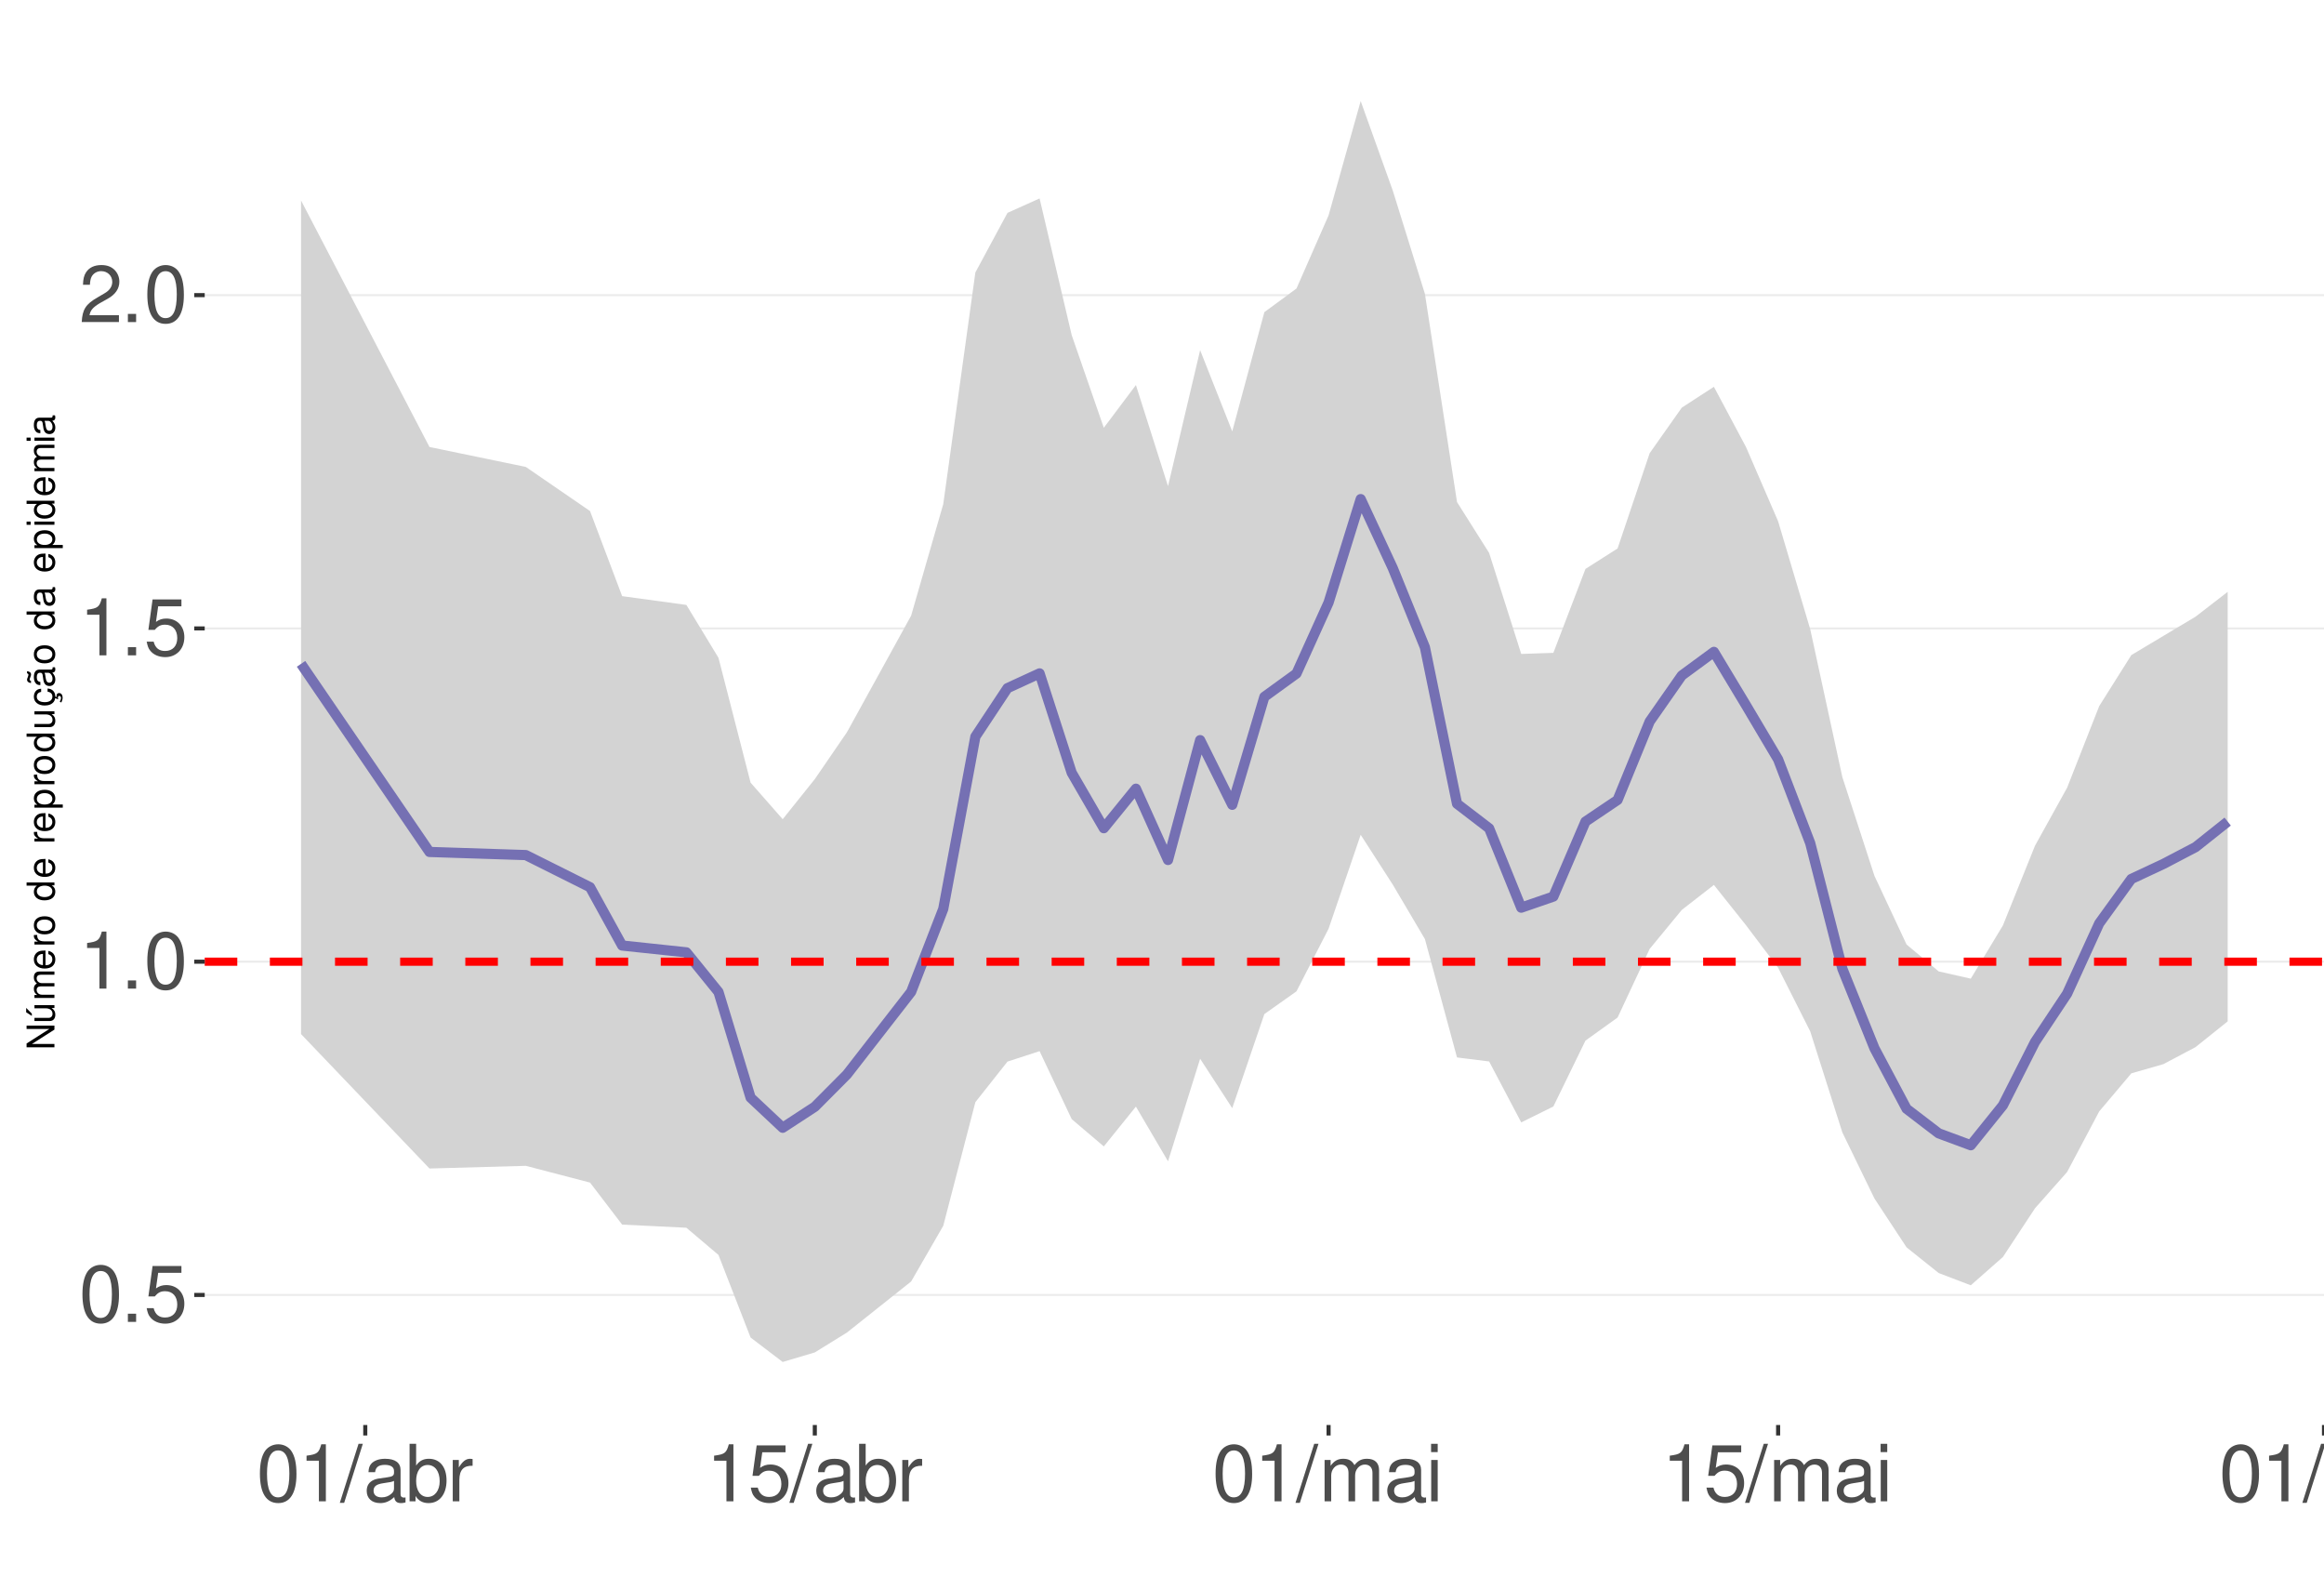
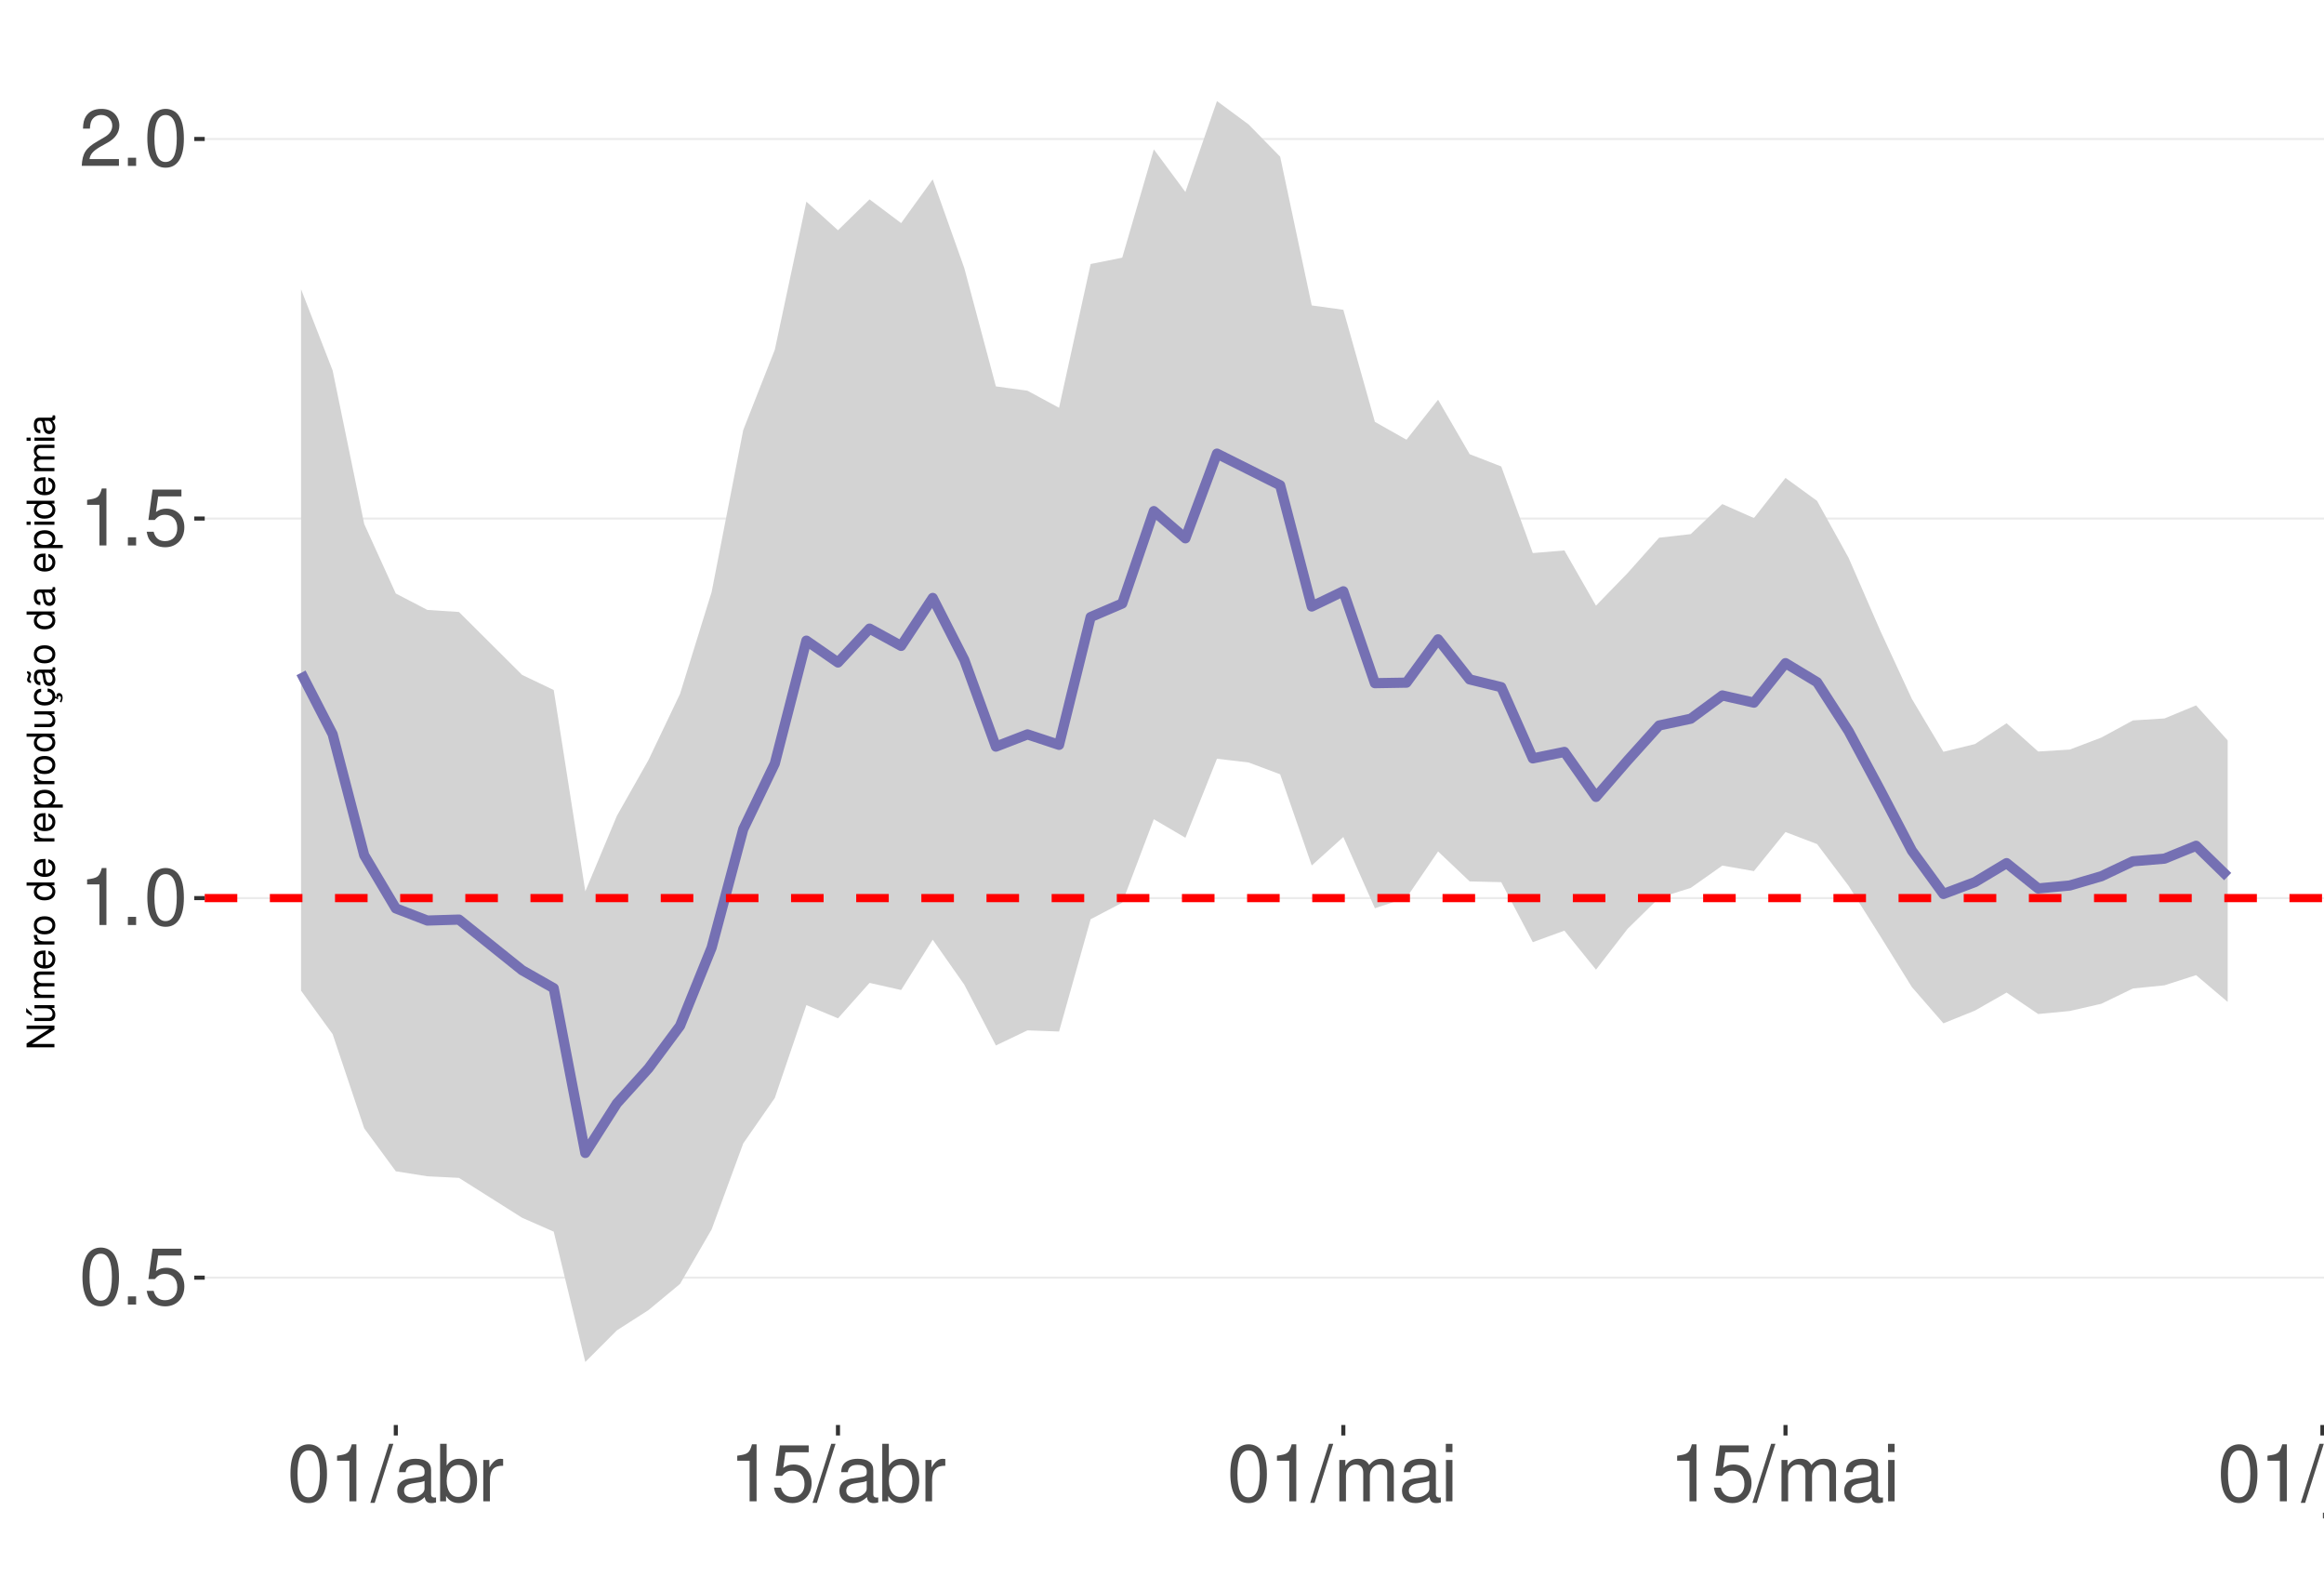
<svg xmlns="http://www.w3.org/2000/svg" xmlns:xlink="http://www.w3.org/1999/xlink" width="609pt" height="413pt" viewBox="0 0 609 413" version="1.1">
  <defs>
    <g>
      <symbol overflow="visible" id="glyph0-0">
        <path style="stroke:none;" d="" />
      </symbol>
      <symbol overflow="visible" id="glyph0-1">
        <path style="stroke:none;" d="M 5.688 -14.938 C 4.312 -14.938 3.078 -14.312 2.312 -13.297 C 1.359 -11.984 0.891 -10 0.891 -7.234 C 0.891 -2.188 2.547 0.469 5.688 0.469 C 8.781 0.469 10.469 -2.188 10.469 -7.109 C 10.469 -10 10.016 -11.938 9.047 -13.297 C 8.281 -14.328 7.062 -14.938 5.688 -14.938 Z M 5.688 -13.328 C 7.641 -13.328 8.609 -11.312 8.609 -7.266 C 8.609 -3.016 7.656 -1.031 5.641 -1.031 C 3.719 -1.031 2.75 -3.094 2.75 -7.203 C 2.75 -11.312 3.719 -13.328 5.688 -13.328 Z M 5.688 -13.328 " />
      </symbol>
      <symbol overflow="visible" id="glyph0-2">
        <path style="stroke:none;" d="M 3.953 -2.141 L 1.797 -2.141 L 1.797 0 L 3.953 0 Z M 3.953 -2.141 " />
      </symbol>
      <symbol overflow="visible" id="glyph0-3">
        <path style="stroke:none;" d="M 9.828 -14.641 L 2.266 -14.641 L 1.172 -6.672 L 2.844 -6.672 C 3.703 -7.688 4.406 -8.031 5.562 -8.031 C 7.516 -8.031 8.734 -6.688 8.734 -4.531 C 8.734 -2.422 7.516 -1.141 5.531 -1.141 C 3.953 -1.141 2.969 -1.938 2.547 -3.594 L 0.719 -3.594 C 0.969 -2.391 1.172 -1.812 1.609 -1.281 C 2.438 -0.172 3.922 0.469 5.578 0.469 C 8.531 0.469 10.594 -1.672 10.594 -4.766 C 10.594 -7.656 8.672 -9.641 5.859 -9.641 C 4.828 -9.641 4 -9.375 3.156 -8.766 L 3.734 -12.844 L 9.828 -12.844 Z M 9.828 -14.641 " />
      </symbol>
      <symbol overflow="visible" id="glyph0-4">
        <path style="stroke:none;" d="M 5.344 -10.641 L 5.344 0 L 7.172 0 L 7.172 -14.938 L 5.969 -14.938 C 5.328 -12.641 4.922 -12.328 2.109 -11.953 L 2.109 -10.641 Z M 5.344 -10.641 " />
      </symbol>
      <symbol overflow="visible" id="glyph0-5">
        <path style="stroke:none;" d="M 10.453 -1.797 L 2.75 -1.797 C 2.938 -3.031 3.594 -3.828 5.391 -4.922 L 7.453 -6.078 C 9.5 -7.203 10.562 -8.734 10.562 -10.578 C 10.562 -11.812 10.062 -12.969 9.188 -13.781 C 8.328 -14.562 7.25 -14.938 5.859 -14.938 C 4 -14.938 2.625 -14.281 1.812 -13 C 1.297 -12.203 1.078 -11.281 1.031 -9.766 L 2.844 -9.766 C 2.906 -10.781 3.031 -11.375 3.281 -11.875 C 3.766 -12.781 4.703 -13.344 5.797 -13.344 C 7.453 -13.344 8.703 -12.141 8.703 -10.531 C 8.703 -9.344 8.016 -8.297 6.719 -7.562 L 4.812 -6.438 C 1.75 -4.688 0.875 -3.281 0.703 -0.016 L 10.453 -0.016 Z M 10.453 -1.797 " />
      </symbol>
      <symbol overflow="visible" id="glyph0-6">
        <path style="stroke:none;" d="M 4.734 -15.062 L -0.172 0.406 L 0.969 0.406 L 5.859 -15.062 Z M 4.734 -15.062 " />
      </symbol>
      <symbol overflow="visible" id="glyph0-7">
        <path style="stroke:none;" d="M 11.047 -1.016 C 10.859 -0.969 10.781 -0.969 10.672 -0.969 C 10.078 -0.969 9.75 -1.281 9.75 -1.812 L 9.75 -8.188 C 9.75 -10.094 8.344 -11.141 5.688 -11.141 C 4.094 -11.141 2.828 -10.672 2.094 -9.875 C 1.594 -9.312 1.391 -8.703 1.344 -7.625 L 3.078 -7.625 C 3.219 -8.938 4 -9.547 5.625 -9.547 C 7.188 -9.547 8.031 -8.969 8.031 -7.938 L 8.031 -7.484 C 8.016 -6.734 7.641 -6.469 6.234 -6.281 C 3.797 -5.969 3.422 -5.891 2.766 -5.625 C 1.516 -5.078 0.875 -4.125 0.875 -2.734 C 0.875 -0.766 2.234 0.469 4.422 0.469 C 5.781 0.469 6.875 0 8.094 -1.109 C 8.219 0 8.766 0.469 9.875 0.469 C 10.25 0.469 10.469 0.438 11.047 0.297 Z M 8.031 -3.406 C 8.031 -2.828 7.875 -2.484 7.359 -2 C 6.656 -1.359 5.797 -1.031 4.797 -1.031 C 3.453 -1.031 2.672 -1.672 2.672 -2.766 C 2.672 -3.906 3.406 -4.484 5.266 -4.75 C 7.109 -5 7.453 -5.078 8.031 -5.344 Z M 8.031 -3.406 " />
      </symbol>
      <symbol overflow="visible" id="glyph0-8">
        <path style="stroke:none;" d="M 1.109 -15.062 L 1.109 0 L 2.672 0 L 2.672 -1.391 C 3.484 -0.125 4.578 0.469 6.094 0.469 C 8.938 0.469 10.797 -1.859 10.797 -5.453 C 10.797 -8.969 9.047 -11.141 6.172 -11.141 C 4.688 -11.141 3.641 -10.578 2.828 -9.359 L 2.828 -15.062 Z M 5.844 -9.516 C 7.766 -9.516 9 -7.844 9 -5.266 C 9 -2.812 7.719 -1.141 5.844 -1.141 C 4 -1.141 2.828 -2.781 2.828 -5.328 C 2.828 -7.875 4 -9.516 5.844 -9.516 Z M 5.844 -9.516 " />
      </symbol>
      <symbol overflow="visible" id="glyph0-9">
        <path style="stroke:none;" d="M 1.422 -10.828 L 1.422 0 L 3.156 0 L 3.156 -5.625 C 3.188 -8.219 4.25 -9.375 6.625 -9.312 L 6.625 -11.078 C 6.344 -11.109 6.172 -11.141 5.969 -11.141 C 4.859 -11.141 4 -10.469 3.016 -8.859 L 3.016 -10.828 Z M 1.422 -10.828 " />
      </symbol>
      <symbol overflow="visible" id="glyph0-10">
        <path style="stroke:none;" d="M 1.453 -10.828 L 1.453 0 L 3.188 0 L 3.188 -6.797 C 3.188 -8.359 4.312 -9.625 5.719 -9.625 C 7 -9.625 7.719 -8.844 7.719 -7.453 L 7.719 0 L 9.453 0 L 9.453 -6.797 C 9.453 -8.359 10.594 -9.625 12 -9.625 C 13.266 -9.625 14 -8.812 14 -7.453 L 14 0 L 15.734 0 L 15.734 -8.125 C 15.734 -10.062 14.625 -11.141 12.594 -11.141 C 11.156 -11.141 10.281 -10.703 9.281 -9.484 C 8.641 -10.641 7.766 -11.141 6.359 -11.141 C 4.922 -11.141 3.953 -10.594 3.031 -9.297 L 3.031 -10.828 Z M 1.453 -10.828 " />
      </symbol>
      <symbol overflow="visible" id="glyph0-11">
        <path style="stroke:none;" d="M 3.094 -10.828 L 1.391 -10.828 L 1.391 0 L 3.094 0 Z M 3.094 -15.062 L 1.359 -15.062 L 1.359 -12.891 L 3.094 -12.891 Z M 3.094 -15.062 " />
      </symbol>
      <symbol overflow="visible" id="glyph0-12">
        <path style="stroke:none;" d="M 1.453 -10.828 L 1.453 1.562 C 1.453 2.641 1.109 3 0.047 3 C -0.078 3 -0.141 3 -0.375 2.969 L -0.375 4.438 C -0.172 4.484 -0.062 4.5 0.203 4.5 C 2.141 4.5 3.156 3.734 3.156 2.25 L 3.156 -10.828 Z M 3.156 -15.062 L 1.453 -15.062 L 1.453 -12.891 L 3.156 -12.891 Z M 3.156 -15.062 " />
      </symbol>
      <symbol overflow="visible" id="glyph0-13">
        <path style="stroke:none;" d="M 9.953 0 L 9.953 -10.828 L 8.234 -10.828 L 8.234 -4.688 C 8.234 -2.484 7.078 -1.031 5.281 -1.031 C 3.922 -1.031 3.062 -1.859 3.062 -3.156 L 3.062 -10.828 L 1.344 -10.828 L 1.344 -2.484 C 1.344 -0.688 2.688 0.469 4.797 0.469 C 6.375 0.469 7.391 -0.078 8.406 -1.516 L 8.406 0 Z M 9.953 0 " />
      </symbol>
      <symbol overflow="visible" id="glyph0-14">
        <path style="stroke:none;" d="M 1.453 -10.828 L 1.453 0 L 3.188 0 L 3.188 -5.969 C 3.188 -8.188 4.344 -9.625 6.109 -9.625 C 7.484 -9.625 8.344 -8.797 8.344 -7.5 L 8.344 0 L 10.062 0 L 10.062 -8.188 C 10.062 -9.984 8.719 -11.141 6.625 -11.141 C 5.016 -11.141 3.984 -10.516 3.031 -9 L 3.031 -10.828 Z M 1.453 -10.828 " />
      </symbol>
      <symbol overflow="visible" id="glyph1-0">
        <path style="stroke:none;" d="" />
      </symbol>
      <symbol overflow="visible" id="glyph1-1">
        <path style="stroke:none;" d="M -7.297 -6.453 L -7.297 -5.578 L -1.328 -5.578 L -7.297 -1.766 L -7.297 -0.766 L 0 -0.766 L 0 -1.641 L -5.906 -1.641 L 0 -5.406 L 0 -6.453 Z M -7.297 -6.453 " />
      </symbol>
      <symbol overflow="visible" id="glyph1-2">
        <path style="stroke:none;" d="M 0 -4.812 L -5.234 -4.812 L -5.234 -3.984 L -2.266 -3.984 C -1.203 -3.984 -0.5 -3.438 -0.5 -2.562 C -0.5 -1.906 -0.906 -1.484 -1.531 -1.484 L -5.234 -1.484 L -5.234 -0.656 L -1.203 -0.656 C -0.328 -0.656 0.234 -1.297 0.234 -2.312 C 0.234 -3.094 -0.047 -3.578 -0.734 -4.062 L 0 -4.062 Z M -7.406 -2.953 L -5.922 -2 L -5.922 -2.594 L -7.406 -4.094 Z M -7.406 -2.953 " />
      </symbol>
      <symbol overflow="visible" id="glyph1-3">
        <path style="stroke:none;" d="M -5.234 -0.703 L 0 -0.703 L 0 -1.547 L -3.297 -1.547 C -4.047 -1.547 -4.656 -2.094 -4.656 -2.766 C -4.656 -3.391 -4.281 -3.734 -3.609 -3.734 L 0 -3.734 L 0 -4.578 L -3.297 -4.578 C -4.047 -4.578 -4.656 -5.125 -4.656 -5.812 C -4.656 -6.422 -4.266 -6.781 -3.609 -6.781 L 0 -6.781 L 0 -7.625 L -3.938 -7.625 C -4.875 -7.625 -5.391 -7.078 -5.391 -6.094 C -5.391 -5.406 -5.188 -4.984 -4.594 -4.484 C -5.156 -4.188 -5.391 -3.766 -5.391 -3.078 C -5.391 -2.375 -5.125 -1.906 -4.5 -1.469 L -5.234 -1.469 Z M -5.234 -0.703 " />
      </symbol>
      <symbol overflow="visible" id="glyph1-4">
        <path style="stroke:none;" d="M -2.344 -5.125 C -3.141 -5.125 -3.625 -5.062 -4.016 -4.922 C -4.875 -4.578 -5.391 -3.781 -5.391 -2.797 C -5.391 -1.344 -4.281 -0.406 -2.547 -0.406 C -0.812 -0.406 0.234 -1.297 0.234 -2.781 C 0.234 -3.984 -0.453 -4.812 -1.594 -5.016 L -1.594 -4.188 C -0.906 -3.953 -0.547 -3.484 -0.547 -2.812 C -0.547 -2.281 -0.781 -1.828 -1.219 -1.547 C -1.516 -1.344 -1.812 -1.281 -2.344 -1.266 Z M -3.016 -1.297 C -3.984 -1.359 -4.625 -1.953 -4.625 -2.797 C -4.625 -3.641 -3.953 -4.234 -3.016 -4.234 Z M -3.016 -1.297 " />
      </symbol>
      <symbol overflow="visible" id="glyph1-5">
        <path style="stroke:none;" d="M -5.234 -0.688 L 0 -0.688 L 0 -1.531 L -2.719 -1.531 C -3.984 -1.547 -4.547 -2.062 -4.516 -3.203 L -5.359 -3.203 C -5.375 -3.062 -5.391 -2.984 -5.391 -2.891 C -5.391 -2.344 -5.062 -1.938 -4.297 -1.453 L -5.234 -1.453 Z M -5.234 -0.688 " />
      </symbol>
      <symbol overflow="visible" id="glyph1-6">
        <path style="stroke:none;" d="M -5.391 -2.719 C -5.391 -1.234 -4.344 -0.359 -2.578 -0.359 C -0.812 -0.359 0.234 -1.234 0.234 -2.734 C 0.234 -4.203 -0.812 -5.094 -2.547 -5.094 C -4.359 -5.094 -5.391 -4.234 -5.391 -2.719 Z M -4.625 -2.734 C -4.625 -3.672 -3.844 -4.234 -2.547 -4.234 C -1.312 -4.234 -0.547 -3.656 -0.547 -2.734 C -0.547 -1.797 -1.312 -1.234 -2.578 -1.234 C -3.844 -1.234 -4.625 -1.797 -4.625 -2.734 Z M -4.625 -2.734 " />
      </symbol>
      <symbol overflow="visible" id="glyph1-7">
        <path style="stroke:none;" d="" />
      </symbol>
      <symbol overflow="visible" id="glyph1-8">
        <path style="stroke:none;" d="M -7.297 -4.953 L -7.297 -4.125 L -4.578 -4.125 C -5.109 -3.766 -5.391 -3.203 -5.391 -2.516 C -5.391 -1.156 -4.297 -0.266 -2.625 -0.266 C -0.859 -0.266 0.234 -1.125 0.234 -2.547 C 0.234 -3.266 -0.047 -3.766 -0.688 -4.203 L 0 -4.203 L 0 -4.953 Z M -4.609 -2.656 C -4.609 -3.547 -3.812 -4.125 -2.562 -4.125 C -1.344 -4.125 -0.547 -3.547 -0.547 -2.656 C -0.547 -1.734 -1.359 -1.125 -2.578 -1.125 C -3.797 -1.125 -4.609 -1.734 -4.609 -2.656 Z M -4.609 -2.656 " />
      </symbol>
      <symbol overflow="visible" id="glyph1-9">
        <path style="stroke:none;" d="M 2.188 -0.547 L 2.188 -1.375 L -0.547 -1.375 C -0.016 -1.812 0.234 -2.312 0.234 -2.984 C 0.234 -4.344 -0.859 -5.234 -2.531 -5.234 C -4.297 -5.234 -5.391 -4.375 -5.391 -2.984 C -5.391 -2.266 -5.062 -1.703 -4.453 -1.312 L -5.234 -1.312 L -5.234 -0.547 Z M -4.609 -2.844 C -4.609 -3.766 -3.797 -4.359 -2.547 -4.359 C -1.359 -4.359 -0.547 -3.75 -0.547 -2.844 C -0.547 -1.953 -1.344 -1.375 -2.578 -1.375 C -3.812 -1.375 -4.609 -1.953 -4.609 -2.844 Z M -4.609 -2.844 " />
      </symbol>
      <symbol overflow="visible" id="glyph1-10">
        <path style="stroke:none;" d="M 0 -4.812 L -5.234 -4.812 L -5.234 -3.984 L -2.266 -3.984 C -1.203 -3.984 -0.5 -3.438 -0.5 -2.562 C -0.5 -1.906 -0.906 -1.484 -1.531 -1.484 L -5.234 -1.484 L -5.234 -0.656 L -1.203 -0.656 C -0.328 -0.656 0.234 -1.297 0.234 -2.312 C 0.234 -3.094 -0.047 -3.578 -0.734 -4.062 L 0 -4.062 Z M 0 -4.812 " />
      </symbol>
      <symbol overflow="visible" id="glyph1-11">
        <path style="stroke:none;" d="M 0.234 -2.641 C 0.234 -3.875 -0.547 -4.703 -1.797 -4.766 L -1.797 -3.938 C -0.953 -3.797 -0.531 -3.359 -0.531 -2.656 C -0.531 -1.734 -1.281 -1.188 -2.516 -1.188 C -3.844 -1.188 -4.625 -1.719 -4.625 -2.625 C -4.625 -3.328 -4.203 -3.766 -3.484 -3.875 L -3.484 -4.703 C -3.984 -4.672 -4.312 -4.562 -4.609 -4.359 C -5.094 -4 -5.391 -3.375 -5.391 -2.641 C -5.391 -1.219 -4.266 -0.312 -2.531 -0.312 C -1.469 -0.312 -0.625 -0.672 -0.156 -1.312 C 0.047 -1.594 0.125 -1.812 0.203 -2.25 L 0.922 -1.938 L 0.984 -2.062 C 0.938 -2.188 0.906 -2.25 0.906 -2.375 C 0.906 -2.656 1.047 -2.828 1.281 -2.828 C 1.547 -2.828 1.734 -2.594 1.734 -2.297 C 1.734 -2.031 1.672 -1.844 1.438 -1.406 L 1.406 -1.312 L 1.812 -1.094 C 2.078 -1.75 2.141 -1.953 2.141 -2.344 C 2.141 -3.109 1.781 -3.578 1.203 -3.578 C 0.781 -3.578 0.547 -3.297 0.547 -2.797 C 0.547 -2.703 0.547 -2.641 0.562 -2.516 Z M 0.234 -2.641 " />
      </symbol>
      <symbol overflow="visible" id="glyph1-12">
        <path style="stroke:none;" d="M -0.484 -5.344 C -0.469 -5.266 -0.469 -5.219 -0.469 -5.172 C -0.469 -4.875 -0.625 -4.719 -0.875 -4.719 L -3.953 -4.719 C -4.891 -4.719 -5.391 -4.047 -5.391 -2.75 C -5.391 -1.984 -5.172 -1.375 -4.781 -1.016 C -4.516 -0.766 -4.203 -0.672 -3.688 -0.656 L -3.688 -1.484 C -4.328 -1.562 -4.625 -1.938 -4.625 -2.719 C -4.625 -3.484 -4.344 -3.891 -3.844 -3.891 L -3.625 -3.891 C -3.266 -3.875 -3.125 -3.703 -3.047 -3.016 C -2.891 -1.844 -2.844 -1.656 -2.719 -1.344 C -2.453 -0.734 -2 -0.422 -1.312 -0.422 C -0.375 -0.422 0.234 -1.078 0.234 -2.141 C 0.234 -2.797 0 -3.328 -0.547 -3.922 C 0 -3.984 0.234 -4.234 0.234 -4.781 C 0.234 -4.953 0.203 -5.062 0.141 -5.344 Z M -1.656 -3.891 C -1.375 -3.891 -1.203 -3.812 -0.969 -3.562 C -0.656 -3.219 -0.5 -2.812 -0.5 -2.312 C -0.5 -1.672 -0.812 -1.297 -1.344 -1.297 C -1.891 -1.297 -2.172 -1.656 -2.297 -2.547 C -2.422 -3.438 -2.453 -3.609 -2.594 -3.891 Z M -7.172 -3.75 C -6.922 -3.672 -6.812 -3.547 -6.812 -3.375 C -6.812 -3.25 -6.875 -2.984 -6.984 -2.734 C -7.156 -2.312 -7.172 -2.25 -7.172 -2.047 C -7.172 -1.594 -6.797 -1.297 -6.141 -1.188 L -6.141 -1.766 C -6.375 -1.812 -6.5 -1.938 -6.5 -2.094 C -6.5 -2.203 -6.469 -2.344 -6.375 -2.578 C -6.156 -3.156 -6.125 -3.234 -6.125 -3.438 C -6.125 -3.922 -6.484 -4.219 -7.172 -4.312 Z M -7.172 -3.75 " />
      </symbol>
      <symbol overflow="visible" id="glyph1-13">
        <path style="stroke:none;" d="M -0.484 -5.344 C -0.469 -5.266 -0.469 -5.219 -0.469 -5.172 C -0.469 -4.875 -0.625 -4.719 -0.875 -4.719 L -3.953 -4.719 C -4.891 -4.719 -5.391 -4.047 -5.391 -2.75 C -5.391 -1.984 -5.172 -1.375 -4.781 -1.016 C -4.516 -0.766 -4.203 -0.672 -3.688 -0.656 L -3.688 -1.484 C -4.328 -1.562 -4.625 -1.938 -4.625 -2.719 C -4.625 -3.484 -4.344 -3.891 -3.844 -3.891 L -3.625 -3.891 C -3.266 -3.875 -3.125 -3.703 -3.047 -3.016 C -2.891 -1.844 -2.844 -1.656 -2.719 -1.344 C -2.453 -0.734 -2 -0.422 -1.312 -0.422 C -0.375 -0.422 0.234 -1.078 0.234 -2.141 C 0.234 -2.797 0 -3.328 -0.547 -3.922 C 0 -3.984 0.234 -4.234 0.234 -4.781 C 0.234 -4.953 0.203 -5.062 0.141 -5.344 Z M -1.656 -3.891 C -1.375 -3.891 -1.203 -3.812 -0.969 -3.562 C -0.656 -3.219 -0.5 -2.812 -0.5 -2.312 C -0.5 -1.672 -0.812 -1.297 -1.344 -1.297 C -1.891 -1.297 -2.172 -1.656 -2.297 -2.547 C -2.422 -3.438 -2.453 -3.609 -2.594 -3.891 Z M -1.656 -3.891 " />
      </symbol>
      <symbol overflow="visible" id="glyph1-14">
        <path style="stroke:none;" d="M -5.234 -1.5 L -5.234 -0.672 L 0 -0.672 L 0 -1.5 Z M -7.297 -1.5 L -7.297 -0.656 L -6.234 -0.656 L -6.234 -1.5 Z M -7.297 -1.5 " />
      </symbol>
    </g>
    <clipPath id="clip1">
      <path d="M 53.645 9.961 L 609 9.961 L 609 373.328 L 53.645 373.328 Z M 53.645 9.961 " />
    </clipPath>
    <clipPath id="clip2">
-       <path d="M 53.645 338 L 609 338 L 609 340 L 53.645 340 Z M 53.645 338 " />
+       <path d="M 53.645 334 L 609 334 L 609 335 L 53.645 335 Z M 53.645 334 " />
    </clipPath>
    <clipPath id="clip3">
-       <path d="M 53.645 251 L 609 251 L 609 253 L 53.645 253 Z M 53.645 251 " />
+       <path d="M 53.645 235 L 609 235 L 609 236 L 53.645 236 Z M 53.645 235 " />
    </clipPath>
    <clipPath id="clip4">
-       <path d="M 53.645 164 L 609 164 L 609 165 L 53.645 165 Z M 53.645 164 " />
+       <path d="M 53.645 135 L 609 135 L 609 137 L 53.645 137 Z M 53.645 135 " />
    </clipPath>
    <clipPath id="clip5">
-       <path d="M 53.645 77 L 609 77 L 609 78 L 53.645 78 Z M 53.645 77 " />
+       <path d="M 53.645 36 L 609 36 L 609 37 L 53.645 37 Z M 53.645 36 " />
    </clipPath>
    <clipPath id="clip6">
-       <path d="M 53.645 250 L 609 250 L 609 254 L 53.645 254 Z M 53.645 250 " />
+       <path d="M 53.645 234 L 609 234 L 609 237 L 53.645 237 Z M 53.645 234 " />
    </clipPath>
  </defs>
  <g id="surface73">
    <rect x="0" y="0" width="609" height="413" style="fill:rgb(100%,100%,100%);fill-opacity:1;stroke:none;" />
    <rect x="0" y="0" width="609" height="413" style="fill:rgb(100%,100%,100%);fill-opacity:1;stroke:none;" />
    <path style="fill:none;stroke-width:1.067;stroke-linecap:round;stroke-linejoin:round;stroke:rgb(100%,100%,100%);stroke-opacity:1;stroke-miterlimit:10;" d="M 0 413 L 609 413 L 609 0 L 0 0 Z M 0 413 " />
    <g clip-path="url(#clip1)" clip-rule="nonzero">
      <path style=" stroke:none;fill-rule:nonzero;fill:rgb(100%,100%,100%);fill-opacity:1;" d="M 53.645 373.328 L 609 373.328 L 609 9.961 L 53.645 9.961 Z M 53.645 373.328 " />
    </g>
    <g clip-path="url(#clip2)" clip-rule="nonzero">
-       <path style="fill:none;stroke-width:0.533;stroke-linecap:butt;stroke-linejoin:round;stroke:rgb(92.157%,92.157%,92.157%);stroke-opacity:1;stroke-miterlimit:10;" d="M 53.645 339.254 L 609 339.254 " />
+       <path style="fill:none;stroke-width:0.533;stroke-linecap:butt;stroke-linejoin:round;stroke:rgb(92.157%,92.157%,92.157%);stroke-opacity:1;stroke-miterlimit:10;" d="M 53.645 334.719 L 609 334.719 " />
    </g>
    <g clip-path="url(#clip3)" clip-rule="nonzero">
-       <path style="fill:none;stroke-width:0.533;stroke-linecap:butt;stroke-linejoin:round;stroke:rgb(92.157%,92.157%,92.157%);stroke-opacity:1;stroke-miterlimit:10;" d="M 53.645 251.945 L 609 251.945 " />
+       <path style="fill:none;stroke-width:0.533;stroke-linecap:butt;stroke-linejoin:round;stroke:rgb(92.157%,92.157%,92.157%);stroke-opacity:1;stroke-miterlimit:10;" d="M 53.645 235.285 L 609 235.285 " />
    </g>
    <g clip-path="url(#clip4)" clip-rule="nonzero">
-       <path style="fill:none;stroke-width:0.533;stroke-linecap:butt;stroke-linejoin:round;stroke:rgb(92.157%,92.157%,92.157%);stroke-opacity:1;stroke-miterlimit:10;" d="M 53.645 164.633 L 609 164.633 " />
+       <path style="fill:none;stroke-width:0.533;stroke-linecap:butt;stroke-linejoin:round;stroke:rgb(92.157%,92.157%,92.157%);stroke-opacity:1;stroke-miterlimit:10;" d="M 53.645 135.848 L 609 135.848 " />
    </g>
    <g clip-path="url(#clip5)" clip-rule="nonzero">
-       <path style="fill:none;stroke-width:0.533;stroke-linecap:butt;stroke-linejoin:round;stroke:rgb(92.157%,92.157%,92.157%);stroke-opacity:1;stroke-miterlimit:10;" d="M 53.645 77.324 L 609 77.324 " />
-     </g>
-     <path style=" stroke:none;fill-rule:nonzero;fill:rgb(82.745%,82.745%,82.745%);fill-opacity:1;" d="M 78.887 52.527 L 112.547 117.105 L 137.789 122.328 L 154.617 133.887 L 163.031 156.18 L 179.863 158.477 L 188.277 172.336 L 196.691 205.039 L 205.105 214.617 L 213.52 204.109 L 221.934 191.844 L 238.762 161.285 L 247.18 132.059 L 255.594 71.379 L 264.008 55.766 L 272.422 51.988 L 280.836 87.801 L 289.25 112.07 L 297.664 100.879 L 306.078 127.363 L 314.492 91.738 L 322.906 113.012 L 331.324 81.777 L 339.738 75.59 L 348.152 56.422 L 356.566 26.48 L 364.98 49.949 L 373.395 76.98 L 381.809 131.527 L 390.223 144.859 L 398.637 171.32 L 407.055 171.035 L 415.469 149.047 L 423.883 143.688 L 432.297 118.723 L 440.711 106.793 L 449.125 101.336 L 457.539 117.117 L 465.953 136.57 L 474.367 164.852 L 482.781 203.578 L 491.199 229.469 L 499.613 247.445 L 508.027 254.492 L 516.441 256.391 L 524.855 242.453 L 533.27 221.559 L 541.684 206.367 L 550.098 184.977 L 558.512 171.621 L 566.926 166.586 L 575.344 161.555 L 583.758 155.055 L 583.758 267.578 L 575.344 274.32 L 566.926 278.781 L 558.512 281.199 L 550.098 291.164 L 541.684 307.043 L 533.27 316.547 L 524.855 329.312 L 516.441 336.723 L 508.027 333.512 L 499.613 326.785 L 491.199 313.996 L 482.781 296.664 L 474.367 270.207 L 465.953 253.527 L 457.539 242.398 L 449.125 231.836 L 440.711 238.379 L 432.297 248.586 L 423.883 266.578 L 415.469 272.621 L 407.055 289.883 L 398.637 294.047 L 390.223 278.082 L 381.809 277.031 L 373.395 246.016 L 364.98 231.766 L 356.566 218.703 L 348.152 243.309 L 339.738 259.715 L 331.324 265.668 L 322.906 290.312 L 314.492 277.375 L 306.078 304.238 L 297.664 289.914 L 289.25 300.34 L 280.836 293.188 L 272.422 275.379 L 264.008 278.121 L 255.594 288.746 L 247.18 321.133 L 238.762 335.723 L 221.934 349.109 L 213.52 354.309 L 205.105 356.812 L 196.691 350.406 L 188.277 328.773 L 179.863 321.645 L 163.031 320.824 L 154.617 309.816 L 137.789 305.426 L 112.547 306.129 L 78.887 270.91 Z M 78.887 52.527 " />
-     <path style="fill:none;stroke-width:2.667;stroke-linecap:butt;stroke-linejoin:round;stroke:rgb(45.882%,43.922%,70.196%);stroke-opacity:1;stroke-miterlimit:10;" d="M 78.887 173.914 L 112.547 223.195 L 137.789 224.016 L 154.617 232.43 L 163.031 247.711 L 179.863 249.496 L 188.277 259.883 L 196.691 287.555 L 205.105 295.453 L 213.52 289.957 L 221.934 281.496 L 238.762 259.859 L 247.18 238.121 L 255.594 192.988 L 264.008 180.281 L 272.422 176.414 L 280.836 202.445 L 289.25 216.977 L 297.664 206.625 L 306.078 225.301 L 314.492 193.902 L 322.906 210.844 L 331.324 182.555 L 339.738 176.457 L 348.152 157.852 L 356.566 130.754 L 364.98 148.852 L 373.395 169.586 L 381.809 210.562 L 390.223 217.008 L 398.637 237.793 L 407.055 234.883 L 415.469 215.242 L 423.883 209.574 L 432.297 189.02 L 440.711 176.969 L 449.125 170.781 L 457.539 184.762 L 465.953 198.949 L 474.367 220.891 L 482.781 253.781 L 491.199 274.637 L 499.613 290.477 L 508.027 296.914 L 516.441 300.035 L 524.855 289.586 L 533.27 272.988 L 541.684 260.328 L 550.098 241.91 L 558.512 230.273 L 566.926 226.336 L 575.344 221.93 L 583.758 215.242 " />
+       <path style="fill:none;stroke-width:0.533;stroke-linecap:butt;stroke-linejoin:round;stroke:rgb(92.157%,92.157%,92.157%);stroke-opacity:1;stroke-miterlimit:10;" d="M 53.645 36.41 L 609 36.41 " />
+     </g>
+     <path style=" stroke:none;fill-rule:nonzero;fill:rgb(82.745%,82.745%,82.745%);fill-opacity:1;" d="M 78.887 75.773 L 87.164 97.059 L 95.441 137.281 L 103.719 155.488 L 111.996 159.793 L 120.27 160.328 L 136.824 176.816 L 145.102 180.777 L 153.379 233.527 L 161.652 213.738 L 169.93 199.109 L 178.207 181.762 L 186.484 155.078 L 194.762 112.668 L 203.035 91.633 L 211.312 52.828 L 219.59 60.32 L 227.867 52.234 L 236.141 58.449 L 244.418 46.992 L 252.695 70.242 L 260.973 101.223 L 269.25 102.363 L 277.523 106.836 L 285.801 69.168 L 294.078 67.5 L 302.355 39.133 L 310.633 50.301 L 318.906 26.48 L 327.184 32.594 L 335.461 41.047 L 343.738 80.016 L 352.016 81.16 L 360.289 110.523 L 368.566 115.199 L 376.844 104.723 L 385.121 118.984 L 393.398 122.203 L 401.672 144.895 L 409.949 144.203 L 418.227 158.672 L 426.504 150.141 L 434.777 140.867 L 443.055 139.926 L 451.332 132.055 L 459.609 135.723 L 467.887 125.207 L 476.16 131.223 L 484.438 146.168 L 492.715 165.215 L 500.992 183.086 L 509.27 196.961 L 517.543 194.922 L 525.82 189.473 L 534.098 196.883 L 542.375 196.375 L 550.652 193.227 L 558.926 188.738 L 567.203 188.219 L 575.48 184.793 L 583.758 193.969 L 583.758 262.484 L 575.48 255.469 L 567.203 258.137 L 558.926 258.969 L 550.652 262.969 L 542.375 264.863 L 534.098 265.652 L 525.82 260.035 L 517.543 264.754 L 509.27 268.098 L 500.992 258.582 L 492.715 245.242 L 484.438 232.098 L 476.16 221.133 L 467.887 217.977 L 459.609 228.211 L 451.332 226.766 L 443.055 232.613 L 434.777 235.223 L 426.504 243.34 L 418.227 254.035 L 409.949 243.809 L 401.672 246.836 L 393.398 231.113 L 385.121 230.91 L 376.844 223.062 L 368.566 235.203 L 360.289 237.941 L 352.016 219.281 L 343.738 226.738 L 335.461 202.852 L 327.184 199.754 L 318.906 198.773 L 310.633 219.48 L 302.355 214.621 L 294.078 236.484 L 285.801 240.82 L 277.523 270.238 L 269.25 269.934 L 260.973 273.891 L 252.695 257.973 L 244.418 246.18 L 236.141 259.363 L 227.867 257.5 L 219.59 266.785 L 211.312 263.316 L 203.035 287.652 L 194.762 299.559 L 186.484 322.078 L 178.207 336.359 L 169.93 343.223 L 161.652 348.531 L 153.379 356.812 L 145.102 322.672 L 136.824 319.035 L 120.27 308.582 L 111.996 308.168 L 103.719 306.855 L 95.441 295.602 L 87.164 270.922 L 78.887 259.531 Z M 78.887 75.773 " />
+     <path style="fill:none;stroke-width:2.667;stroke-linecap:butt;stroke-linejoin:round;stroke:rgb(45.882%,43.922%,70.196%);stroke-opacity:1;stroke-miterlimit:10;" d="M 78.887 176.277 L 87.164 192.348 L 95.441 224.055 L 103.719 237.984 L 111.996 241.168 L 120.27 240.914 L 136.824 254.184 L 145.102 258.895 L 153.379 302.055 L 161.652 289.074 L 169.93 279.902 L 178.207 268.746 L 186.484 248.258 L 194.762 217.246 L 203.035 200.039 L 211.312 167.836 L 219.59 173.559 L 227.867 164.68 L 236.141 169.215 L 244.418 156.648 L 252.695 172.883 L 260.973 195.602 L 269.25 192.398 L 277.523 195.137 L 285.801 161.656 L 294.078 158.109 L 302.355 133.902 L 310.633 141.031 L 318.906 118.84 L 327.184 122.988 L 335.461 127.133 L 343.738 158.891 L 352.016 154.91 L 360.289 178.98 L 368.566 178.84 L 376.844 167.488 L 385.121 177.992 L 393.398 180.02 L 401.672 198.684 L 409.949 196.988 L 418.227 208.773 L 426.504 199.234 L 434.777 190.062 L 443.055 188.293 L 451.332 182.199 L 459.609 184.082 L 467.887 173.727 L 476.16 178.727 L 484.438 191.574 L 492.715 206.996 L 500.992 222.844 L 509.27 234.203 L 517.543 231.086 L 525.82 226.125 L 534.098 232.754 L 542.375 231.984 L 550.652 229.562 L 558.926 225.641 L 567.203 224.953 L 575.48 221.578 L 583.758 229.652 " />
    <g clip-path="url(#clip6)" clip-rule="nonzero">
-       <path style="fill:none;stroke-width:2.134;stroke-linecap:butt;stroke-linejoin:round;stroke:rgb(100%,0%,0%);stroke-opacity:1;stroke-dasharray:8.536,8.536;stroke-miterlimit:10;" d="M 53.645 251.945 L 609 251.945 " />
-     </g>
-     <g style="fill:rgb(30.196%,30.196%,30.196%);fill-opacity:1;">
-       <use xlink:href="#glyph0-1" x="20.715" y="346.308" />
-       <use xlink:href="#glyph0-2" x="31.715" y="346.308" />
-       <use xlink:href="#glyph0-3" x="37.715" y="346.308" />
-     </g>
-     <g style="fill:rgb(30.196%,30.196%,30.196%);fill-opacity:1;">
-       <use xlink:href="#glyph0-4" x="20.715" y="258.999" />
-       <use xlink:href="#glyph0-2" x="31.715" y="258.999" />
-       <use xlink:href="#glyph0-1" x="37.715" y="258.999" />
-     </g>
-     <g style="fill:rgb(30.196%,30.196%,30.196%);fill-opacity:1;">
-       <use xlink:href="#glyph0-4" x="20.715" y="171.687" />
-       <use xlink:href="#glyph0-2" x="31.715" y="171.687" />
-       <use xlink:href="#glyph0-3" x="37.715" y="171.687" />
-     </g>
-     <g style="fill:rgb(30.196%,30.196%,30.196%);fill-opacity:1;">
-       <use xlink:href="#glyph0-5" x="20.715" y="84.378" />
-       <use xlink:href="#glyph0-2" x="31.715" y="84.378" />
-       <use xlink:href="#glyph0-1" x="37.715" y="84.378" />
-     </g>
-     <path style="fill:none;stroke-width:1.067;stroke-linecap:butt;stroke-linejoin:round;stroke:rgb(20%,20%,20%);stroke-opacity:1;stroke-miterlimit:10;" d="M 50.906 339.254 L 53.645 339.254 " />
-     <path style="fill:none;stroke-width:1.067;stroke-linecap:butt;stroke-linejoin:round;stroke:rgb(20%,20%,20%);stroke-opacity:1;stroke-miterlimit:10;" d="M 50.906 251.945 L 53.645 251.945 " />
-     <path style="fill:none;stroke-width:1.067;stroke-linecap:butt;stroke-linejoin:round;stroke:rgb(20%,20%,20%);stroke-opacity:1;stroke-miterlimit:10;" d="M 50.906 164.633 L 53.645 164.633 " />
-     <path style="fill:none;stroke-width:1.067;stroke-linecap:butt;stroke-linejoin:round;stroke:rgb(20%,20%,20%);stroke-opacity:1;stroke-miterlimit:10;" d="M 50.906 77.324 L 53.645 77.324 " />
-     <path style="fill:none;stroke-width:1.067;stroke-linecap:butt;stroke-linejoin:round;stroke:rgb(20%,20%,20%);stroke-opacity:1;stroke-miterlimit:10;" d="M 95.719 376.07 L 95.719 373.328 " />
-     <path style="fill:none;stroke-width:1.067;stroke-linecap:butt;stroke-linejoin:round;stroke:rgb(20%,20%,20%);stroke-opacity:1;stroke-miterlimit:10;" d="M 213.52 376.07 L 213.52 373.328 " />
-     <path style="fill:none;stroke-width:1.067;stroke-linecap:butt;stroke-linejoin:round;stroke:rgb(20%,20%,20%);stroke-opacity:1;stroke-miterlimit:10;" d="M 348.152 376.07 L 348.152 373.328 " />
-     <path style="fill:none;stroke-width:1.067;stroke-linecap:butt;stroke-linejoin:round;stroke:rgb(20%,20%,20%);stroke-opacity:1;stroke-miterlimit:10;" d="M 465.953 376.07 L 465.953 373.328 " />
-     <path style="fill:none;stroke-width:1.067;stroke-linecap:butt;stroke-linejoin:round;stroke:rgb(20%,20%,20%);stroke-opacity:1;stroke-miterlimit:10;" d="M 609 376.07 L 609 373.328 " />
-     <g style="fill:rgb(30.196%,30.196%,30.196%);fill-opacity:1;">
-       <use xlink:href="#glyph0-1" x="67.219" y="393.315" />
-       <use xlink:href="#glyph0-4" x="78.219" y="393.315" />
-       <use xlink:href="#glyph0-6" x="89.219" y="393.315" />
-       <use xlink:href="#glyph0-7" x="95.219" y="393.315" />
-       <use xlink:href="#glyph0-8" x="106.219" y="393.315" />
-       <use xlink:href="#glyph0-9" x="117.219" y="393.315" />
-     </g>
-     <g style="fill:rgb(30.196%,30.196%,30.196%);fill-opacity:1;">
-       <use xlink:href="#glyph0-4" x="185.02" y="393.315" />
-       <use xlink:href="#glyph0-3" x="196.02" y="393.315" />
-       <use xlink:href="#glyph0-6" x="207.02" y="393.315" />
-       <use xlink:href="#glyph0-7" x="213.02" y="393.315" />
-       <use xlink:href="#glyph0-8" x="224.02" y="393.315" />
-       <use xlink:href="#glyph0-9" x="235.02" y="393.315" />
-     </g>
-     <g style="fill:rgb(30.196%,30.196%,30.196%);fill-opacity:1;">
-       <use xlink:href="#glyph0-1" x="317.652" y="393.315" />
-       <use xlink:href="#glyph0-4" x="328.652" y="393.315" />
-       <use xlink:href="#glyph0-6" x="339.652" y="393.315" />
-       <use xlink:href="#glyph0-10" x="345.652" y="393.315" />
-       <use xlink:href="#glyph0-7" x="362.652" y="393.315" />
-       <use xlink:href="#glyph0-11" x="373.652" y="393.315" />
-     </g>
-     <g style="fill:rgb(30.196%,30.196%,30.196%);fill-opacity:1;">
-       <use xlink:href="#glyph0-4" x="435.453" y="393.315" />
-       <use xlink:href="#glyph0-3" x="446.453" y="393.315" />
-       <use xlink:href="#glyph0-6" x="457.453" y="393.315" />
-       <use xlink:href="#glyph0-10" x="463.453" y="393.315" />
-       <use xlink:href="#glyph0-7" x="480.453" y="393.315" />
-       <use xlink:href="#glyph0-11" x="491.453" y="393.315" />
-     </g>
-     <g style="fill:rgb(30.196%,30.196%,30.196%);fill-opacity:1;">
-       <use xlink:href="#glyph0-1" x="581.5" y="393.315" />
-       <use xlink:href="#glyph0-4" x="592.5" y="393.315" />
-       <use xlink:href="#glyph0-6" x="603.5" y="393.315" />
-       <use xlink:href="#glyph0-12" x="609.5" y="393.315" />
-       <use xlink:href="#glyph0-13" x="614.5" y="393.315" />
-       <use xlink:href="#glyph0-14" x="625.5" y="393.315" />
+       <path style="fill:none;stroke-width:2.134;stroke-linecap:butt;stroke-linejoin:round;stroke:rgb(100%,0%,0%);stroke-opacity:1;stroke-dasharray:8.536,8.536;stroke-miterlimit:10;" d="M 53.645 235.285 L 609 235.285 " />
+     </g>
+     <g style="fill:rgb(30.196%,30.196%,30.196%);fill-opacity:1;">
+       <use xlink:href="#glyph0-1" x="20.715" y="341.772" />
+       <use xlink:href="#glyph0-2" x="31.715" y="341.772" />
+       <use xlink:href="#glyph0-3" x="37.715" y="341.772" />
+     </g>
+     <g style="fill:rgb(30.196%,30.196%,30.196%);fill-opacity:1;">
+       <use xlink:href="#glyph0-4" x="20.715" y="242.339" />
+       <use xlink:href="#glyph0-2" x="31.715" y="242.339" />
+       <use xlink:href="#glyph0-1" x="37.715" y="242.339" />
+     </g>
+     <g style="fill:rgb(30.196%,30.196%,30.196%);fill-opacity:1;">
+       <use xlink:href="#glyph0-4" x="20.715" y="142.901" />
+       <use xlink:href="#glyph0-2" x="31.715" y="142.901" />
+       <use xlink:href="#glyph0-3" x="37.715" y="142.901" />
+     </g>
+     <g style="fill:rgb(30.196%,30.196%,30.196%);fill-opacity:1;">
+       <use xlink:href="#glyph0-5" x="20.715" y="43.464" />
+       <use xlink:href="#glyph0-2" x="31.715" y="43.464" />
+       <use xlink:href="#glyph0-1" x="37.715" y="43.464" />
+     </g>
+     <path style="fill:none;stroke-width:1.067;stroke-linecap:butt;stroke-linejoin:round;stroke:rgb(20%,20%,20%);stroke-opacity:1;stroke-miterlimit:10;" d="M 50.906 334.719 L 53.645 334.719 " />
+     <path style="fill:none;stroke-width:1.067;stroke-linecap:butt;stroke-linejoin:round;stroke:rgb(20%,20%,20%);stroke-opacity:1;stroke-miterlimit:10;" d="M 50.906 235.285 L 53.645 235.285 " />
+     <path style="fill:none;stroke-width:1.067;stroke-linecap:butt;stroke-linejoin:round;stroke:rgb(20%,20%,20%);stroke-opacity:1;stroke-miterlimit:10;" d="M 50.906 135.848 L 53.645 135.848 " />
+     <path style="fill:none;stroke-width:1.067;stroke-linecap:butt;stroke-linejoin:round;stroke:rgb(20%,20%,20%);stroke-opacity:1;stroke-miterlimit:10;" d="M 50.906 36.41 L 53.645 36.41 " />
+     <path style="fill:none;stroke-width:1.067;stroke-linecap:butt;stroke-linejoin:round;stroke:rgb(20%,20%,20%);stroke-opacity:1;stroke-miterlimit:10;" d="M 103.719 376.07 L 103.719 373.328 " />
+     <path style="fill:none;stroke-width:1.067;stroke-linecap:butt;stroke-linejoin:round;stroke:rgb(20%,20%,20%);stroke-opacity:1;stroke-miterlimit:10;" d="M 219.59 376.07 L 219.59 373.328 " />
+     <path style="fill:none;stroke-width:1.067;stroke-linecap:butt;stroke-linejoin:round;stroke:rgb(20%,20%,20%);stroke-opacity:1;stroke-miterlimit:10;" d="M 352.016 376.07 L 352.016 373.328 " />
+     <path style="fill:none;stroke-width:1.067;stroke-linecap:butt;stroke-linejoin:round;stroke:rgb(20%,20%,20%);stroke-opacity:1;stroke-miterlimit:10;" d="M 467.887 376.07 L 467.887 373.328 " />
+     <path style="fill:none;stroke-width:1.067;stroke-linecap:butt;stroke-linejoin:round;stroke:rgb(20%,20%,20%);stroke-opacity:1;stroke-miterlimit:10;" d="M 608.586 376.07 L 608.586 373.328 " />
+     <g style="fill:rgb(30.196%,30.196%,30.196%);fill-opacity:1;">
+       <use xlink:href="#glyph0-1" x="75.219" y="393.315" />
+       <use xlink:href="#glyph0-4" x="86.219" y="393.315" />
+       <use xlink:href="#glyph0-6" x="97.219" y="393.315" />
+       <use xlink:href="#glyph0-7" x="103.219" y="393.315" />
+       <use xlink:href="#glyph0-8" x="114.219" y="393.315" />
+       <use xlink:href="#glyph0-9" x="125.219" y="393.315" />
+     </g>
+     <g style="fill:rgb(30.196%,30.196%,30.196%);fill-opacity:1;">
+       <use xlink:href="#glyph0-4" x="191.09" y="393.315" />
+       <use xlink:href="#glyph0-3" x="202.09" y="393.315" />
+       <use xlink:href="#glyph0-6" x="213.09" y="393.315" />
+       <use xlink:href="#glyph0-7" x="219.09" y="393.315" />
+       <use xlink:href="#glyph0-8" x="230.09" y="393.315" />
+       <use xlink:href="#glyph0-9" x="241.09" y="393.315" />
+     </g>
+     <g style="fill:rgb(30.196%,30.196%,30.196%);fill-opacity:1;">
+       <use xlink:href="#glyph0-1" x="321.516" y="393.315" />
+       <use xlink:href="#glyph0-4" x="332.516" y="393.315" />
+       <use xlink:href="#glyph0-6" x="343.516" y="393.315" />
+       <use xlink:href="#glyph0-10" x="349.516" y="393.315" />
+       <use xlink:href="#glyph0-7" x="366.516" y="393.315" />
+       <use xlink:href="#glyph0-11" x="377.516" y="393.315" />
+     </g>
+     <g style="fill:rgb(30.196%,30.196%,30.196%);fill-opacity:1;">
+       <use xlink:href="#glyph0-4" x="437.387" y="393.315" />
+       <use xlink:href="#glyph0-3" x="448.387" y="393.315" />
+       <use xlink:href="#glyph0-6" x="459.387" y="393.315" />
+       <use xlink:href="#glyph0-10" x="465.387" y="393.315" />
+       <use xlink:href="#glyph0-7" x="482.387" y="393.315" />
+       <use xlink:href="#glyph0-11" x="493.387" y="393.315" />
+     </g>
+     <g style="fill:rgb(30.196%,30.196%,30.196%);fill-opacity:1;">
+       <use xlink:href="#glyph0-1" x="581.086" y="393.315" />
+       <use xlink:href="#glyph0-4" x="592.086" y="393.315" />
+       <use xlink:href="#glyph0-6" x="603.086" y="393.315" />
+       <use xlink:href="#glyph0-12" x="609.086" y="393.315" />
+       <use xlink:href="#glyph0-13" x="614.086" y="393.315" />
+       <use xlink:href="#glyph0-14" x="625.086" y="393.315" />
    </g>
    <g style="fill:rgb(0%,0%,0%);fill-opacity:1;">
      <use xlink:href="#glyph1-1" x="14.263" y="275.145" />
      <use xlink:href="#glyph1-2" x="14.263" y="268.145" />
      <use xlink:href="#glyph1-3" x="14.263" y="262.145" />
      <use xlink:href="#glyph1-4" x="14.263" y="254.145" />
      <use xlink:href="#glyph1-5" x="14.263" y="248.145" />
      <use xlink:href="#glyph1-6" x="14.263" y="245.145" />
      <use xlink:href="#glyph1-7" x="14.263" y="239.145" />
      <use xlink:href="#glyph1-8" x="14.263" y="236.145" />
      <use xlink:href="#glyph1-4" x="14.263" y="230.145" />
      <use xlink:href="#glyph1-7" x="14.263" y="224.145" />
      <use xlink:href="#glyph1-5" x="14.263" y="221.145" />
      <use xlink:href="#glyph1-4" x="14.263" y="218.145" />
      <use xlink:href="#glyph1-9" x="14.263" y="212.145" />
      <use xlink:href="#glyph1-5" x="14.263" y="206.145" />
      <use xlink:href="#glyph1-6" x="14.263" y="203.145" />
      <use xlink:href="#glyph1-8" x="14.263" y="197.145" />
      <use xlink:href="#glyph1-10" x="14.263" y="191.145" />
      <use xlink:href="#glyph1-11" x="14.263" y="185.145" />
      <use xlink:href="#glyph1-12" x="14.263" y="180.145" />
      <use xlink:href="#glyph1-6" x="14.263" y="174.145" />
      <use xlink:href="#glyph1-7" x="14.263" y="168.145" />
      <use xlink:href="#glyph1-8" x="14.263" y="165.145" />
      <use xlink:href="#glyph1-13" x="14.263" y="159.145" />
      <use xlink:href="#glyph1-7" x="14.263" y="153.145" />
      <use xlink:href="#glyph1-4" x="14.263" y="150.145" />
      <use xlink:href="#glyph1-9" x="14.263" y="144.145" />
      <use xlink:href="#glyph1-14" x="14.263" y="138.145" />
      <use xlink:href="#glyph1-8" x="14.263" y="136.145" />
      <use xlink:href="#glyph1-4" x="14.263" y="130.145" />
      <use xlink:href="#glyph1-3" x="14.263" y="124.145" />
      <use xlink:href="#glyph1-14" x="14.263" y="116.145" />
      <use xlink:href="#glyph1-13" x="14.263" y="114.145" />
    </g>
  </g>
</svg>
